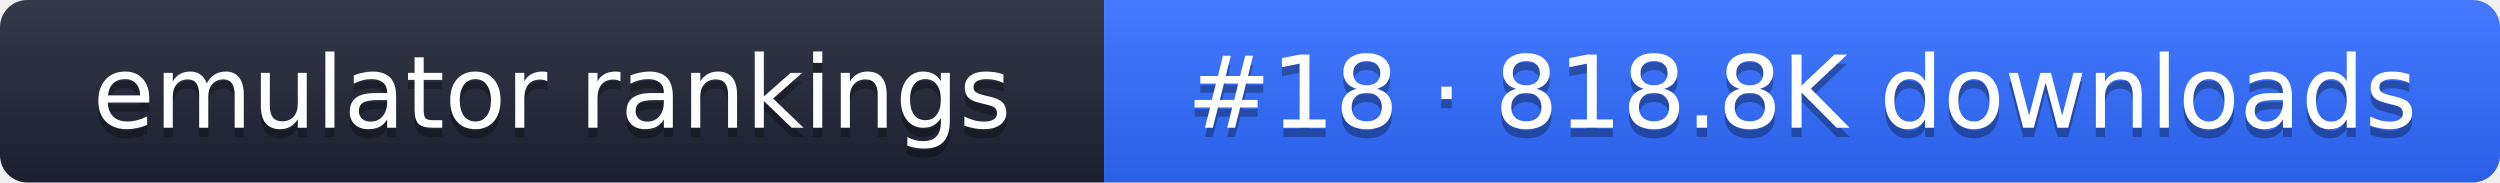
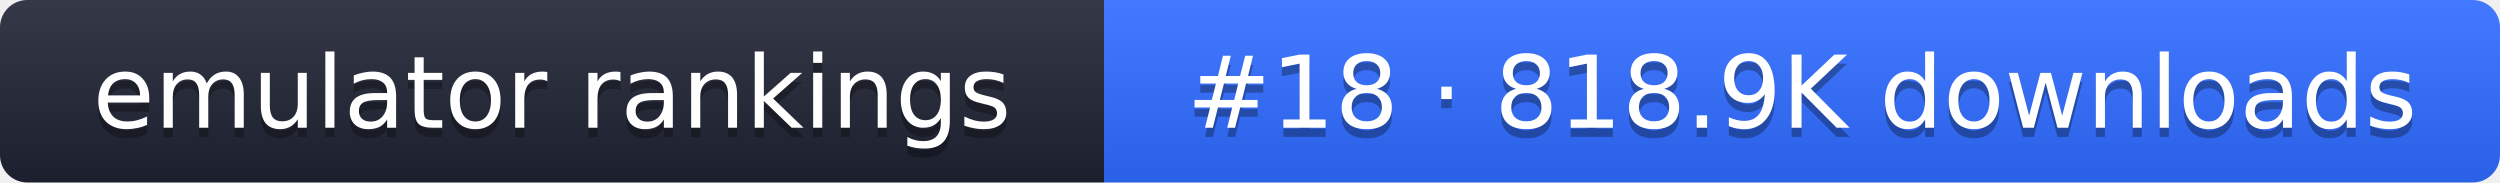
- <svg xmlns="http://www.w3.org/2000/svg" width="274" height="20" role="img" aria-label="emulator rankings: #18 · 818.8K downloads">
+ <svg xmlns="http://www.w3.org/2000/svg" width="274" height="20" role="img" aria-label="emulator rankings: #18 · 818.9K downloads">
  <linearGradient id="g" x2="0" y2="100%">
    <stop offset="0" stop-color="#fff" stop-opacity=".1" />
    <stop offset="1" stop-opacity=".1" />
  </linearGradient>
  <clipPath id="r">
    <rect width="274" height="20" rx="3" fill="#fff" />
  </clipPath>
  <g clip-path="url(#r)">
    <rect width="121" height="20" fill="#1f2433" />
    <rect x="121" width="153" height="20" fill="#2f6bff" />
    <rect width="274" height="20" fill="url(#g)" />
  </g>
  <g fill="#fff" text-anchor="middle" font-family="Verdana,DejaVu Sans,sans-serif" font-size="11">
    <text x="60.5" y="15" fill="#010101" fill-opacity=".3">emulator rankings</text>
    <text x="60.5" y="14">emulator rankings</text>
-     <text x="197.5" y="15" fill="#010101" fill-opacity=".3">#18 · 818.8K downloads</text>
-     <text x="197.5" y="14">#18 · 818.8K downloads</text>
+     <text x="197.5" y="15" fill="#010101" fill-opacity=".3">#18 · 818.9K downloads</text>
+     <text x="197.5" y="14">#18 · 818.9K downloads</text>
  </g>
</svg>
